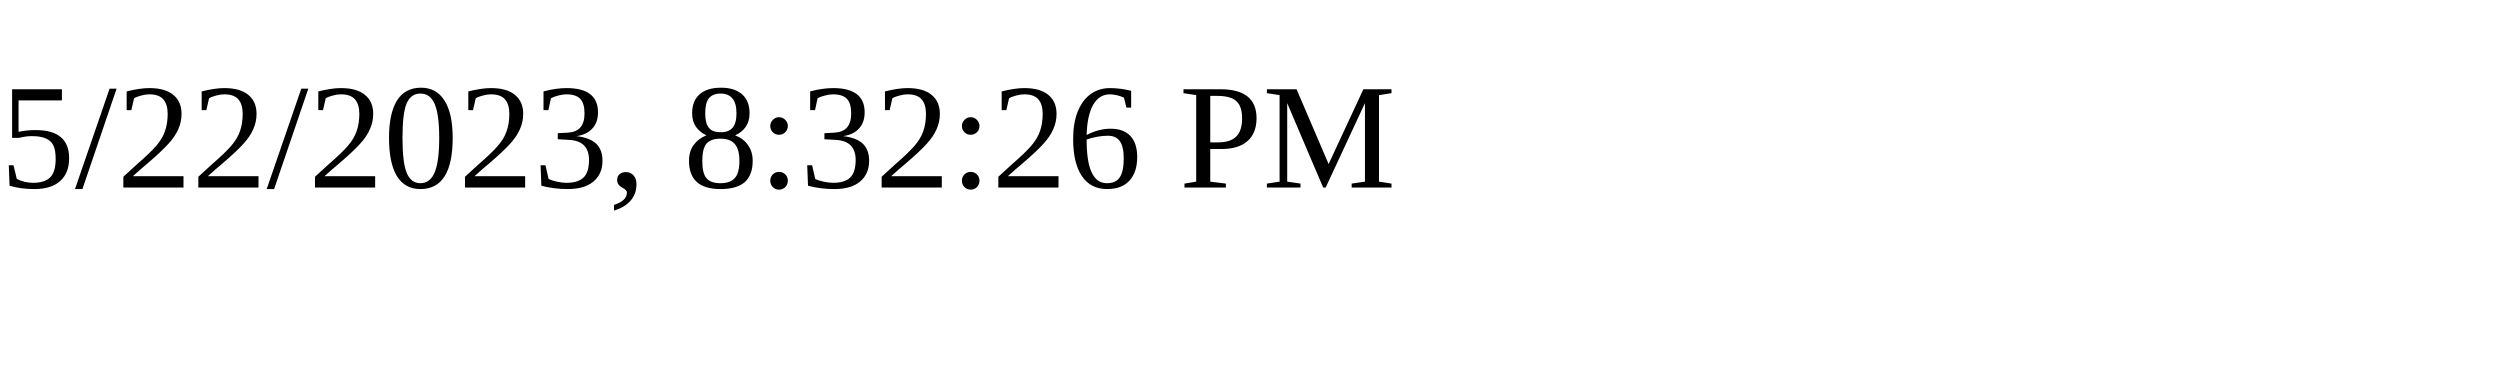
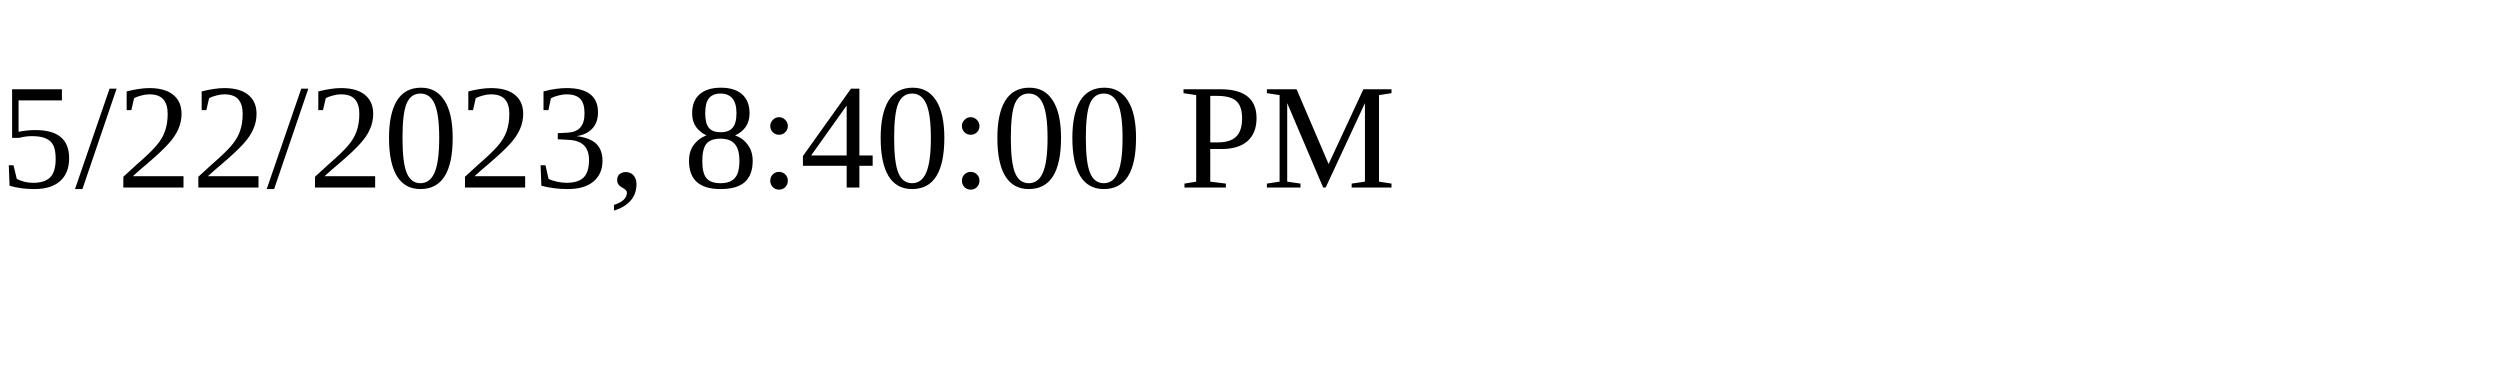
<svg xmlns="http://www.w3.org/2000/svg" height="30" width="200">
-   <text x="0" y="15">5/22/2023, 8:32:26 PM</text>
+   <text x="0" y="15">5/22/2023, 8:40:00 PM</text>
</svg>
